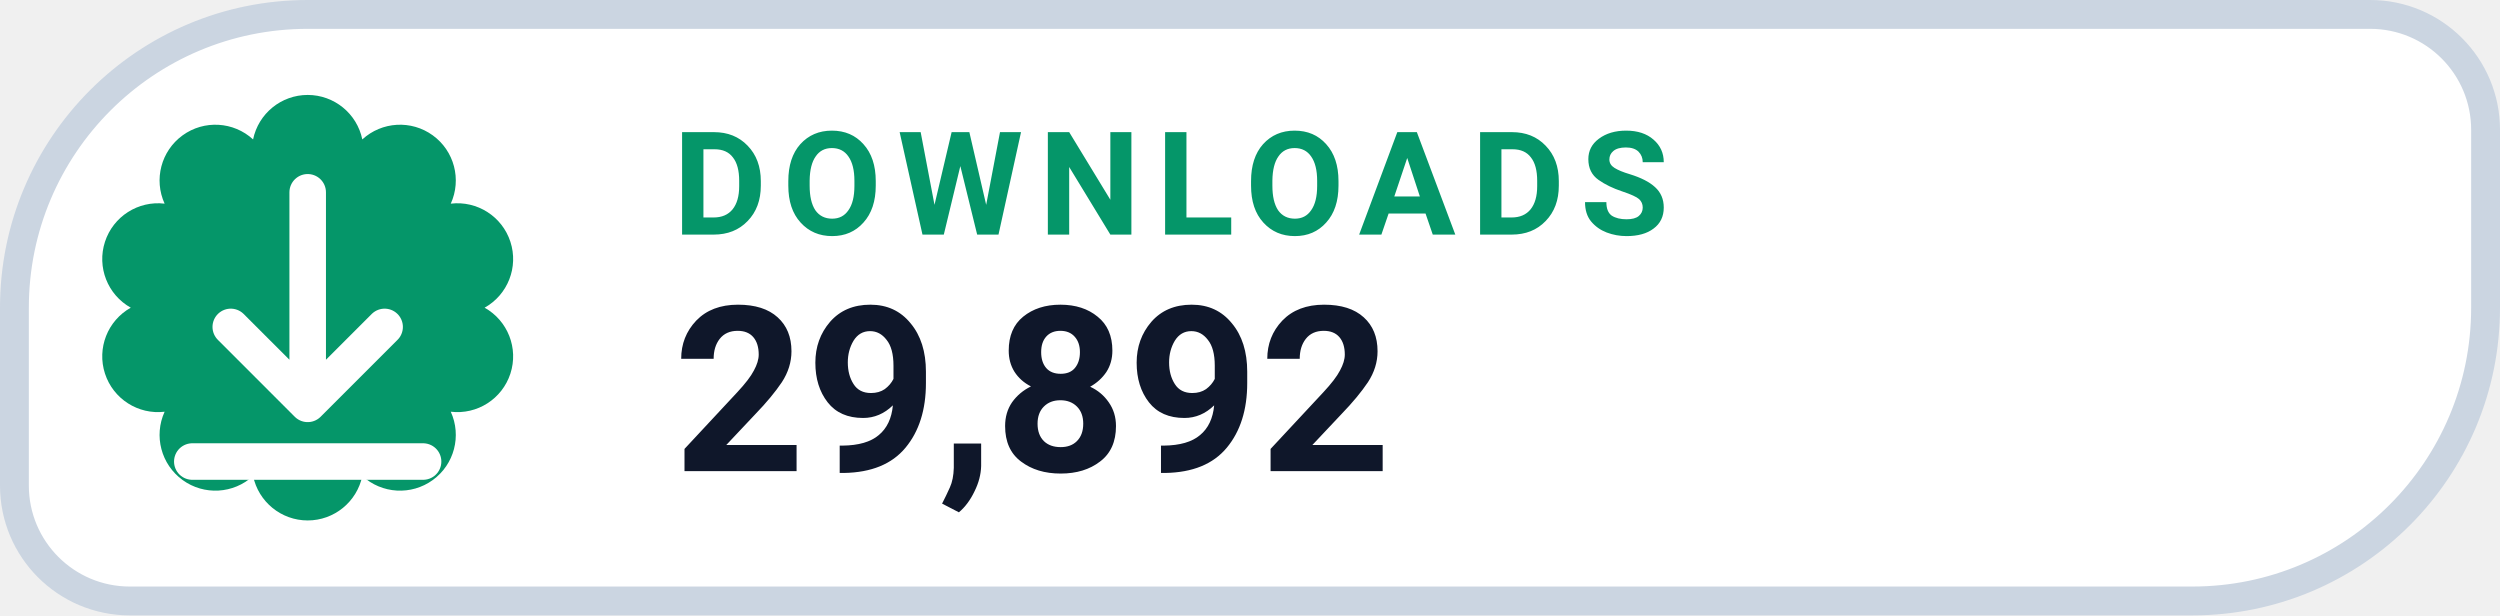
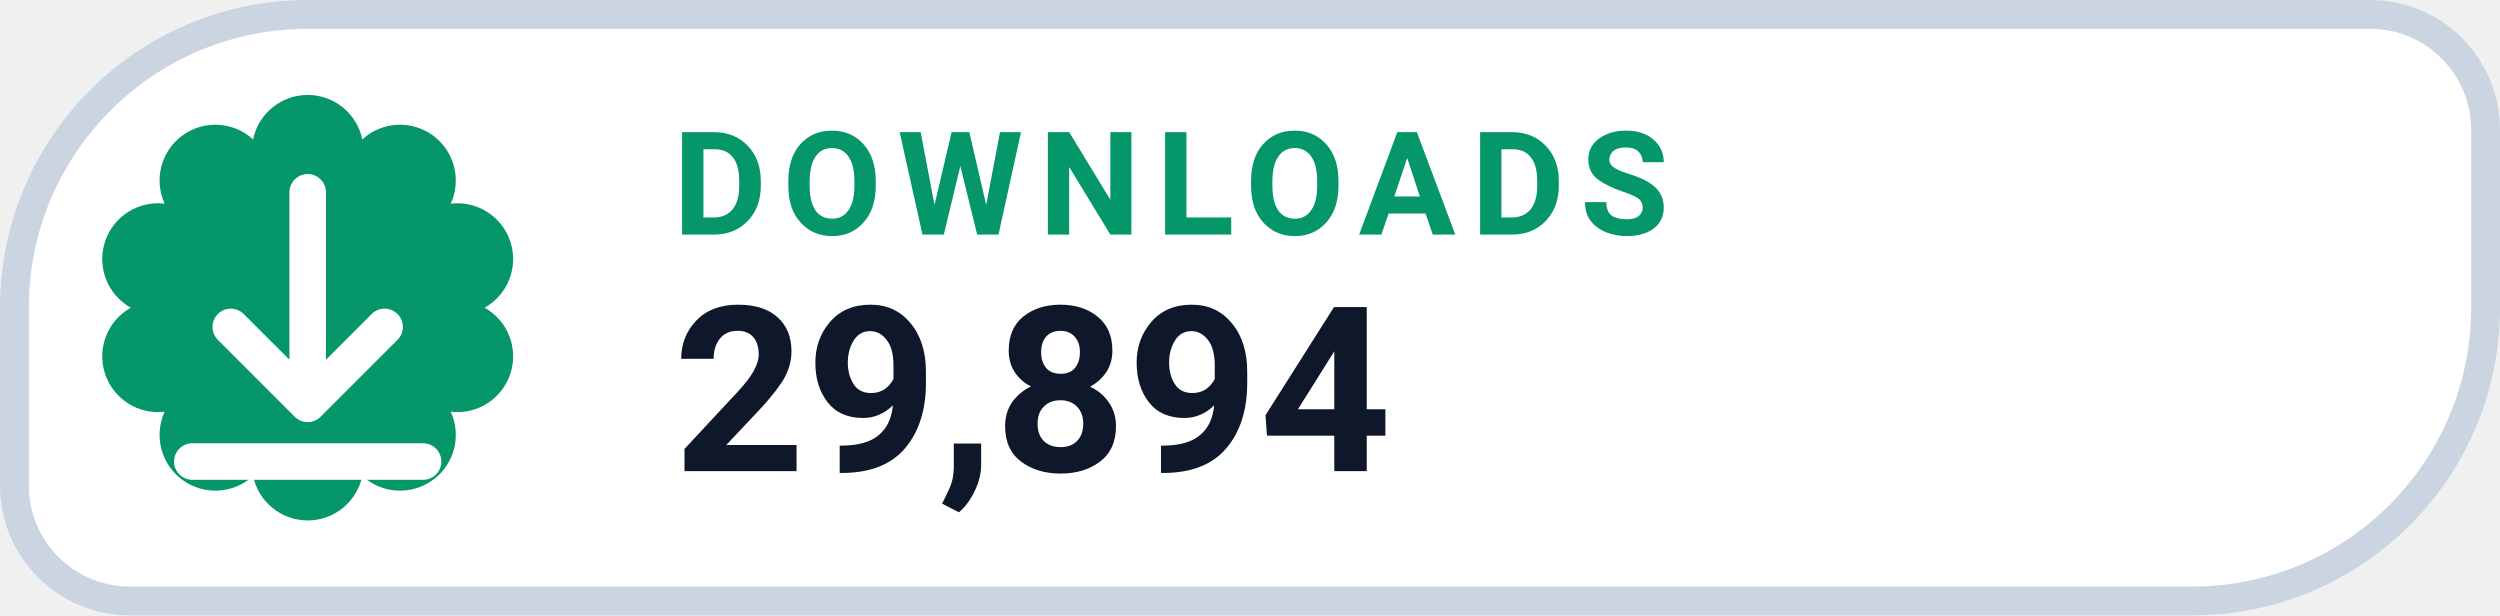
- <svg xmlns="http://www.w3.org/2000/svg" width="130" height="32" viewBox="0 0 130 32" role="img" aria-label="DOWNLOADS 29,892">
+ <svg xmlns="http://www.w3.org/2000/svg" width="130" height="32" viewBox="0 0 130 32" role="img" aria-label="DOWNLOADS 29,894">
  <path d="M 16.00 0.75 H 123.25 A 6.00 6.00 0 0 1 129.25 6.75 V 16.00 A 15.25 15.25 0 0 1 114.00 31.25 H 6.75 A 6.00 6.00 0 0 1 0.75 25.25 V 16.00 A 15.25 15.25 0 0 1 16.00 0.75 Z" fill="#FFFFFF" stroke="#CBD5E1" stroke-width="1.5" />
  <path d="M 13.16 7.25 A 2.90 2.90 0 0 1 18.84 7.25 A 2.90 2.90 0 0 1 23.44 10.59 A 2.90 2.90 0 0 1 25.20 16.00 A 2.90 2.90 0 0 1 23.44 21.41 A 2.90 2.90 0 0 1 18.84 24.75 A 2.90 2.90 0 0 1 13.16 24.75 A 2.90 2.90 0 0 1 8.56 21.41 A 2.90 2.90 0 0 1 6.80 16.00 A 2.90 2.90 0 0 1 8.56 10.59 A 2.90 2.90 0 0 1 13.16 7.25 Z" fill="#059669" />
  <g transform="translate(16 16)" style="color:#FFFFFF;">
    <path d="M0 -6 v11 m0 0 l4 -4 m-4 4 l-4 -4 M-6 8 h12" fill="none" stroke="currentColor" stroke-width="1.9" stroke-linecap="round" stroke-linejoin="round" />
  </g>
  <text x="35" y="12.2" fill="#059669" font-family="-apple-system,BlinkMacSystemFont,'Segoe UI',Roboto,Helvetica,Arial,sans-serif" font-size="7.5" font-weight="700" letter-spacing=".8">DOWNLOADS</text>
-   <text x="35" y="24.5" fill="#0F172A" font-family="-apple-system,BlinkMacSystemFont,'Segoe UI',Roboto,Helvetica,Arial,sans-serif" font-size="12" font-weight="750">29,892</text>
+   <text x="35" y="24.5" fill="#0F172A" font-family="-apple-system,BlinkMacSystemFont,'Segoe UI',Roboto,Helvetica,Arial,sans-serif" font-size="12" font-weight="750">29,894</text>
</svg>
